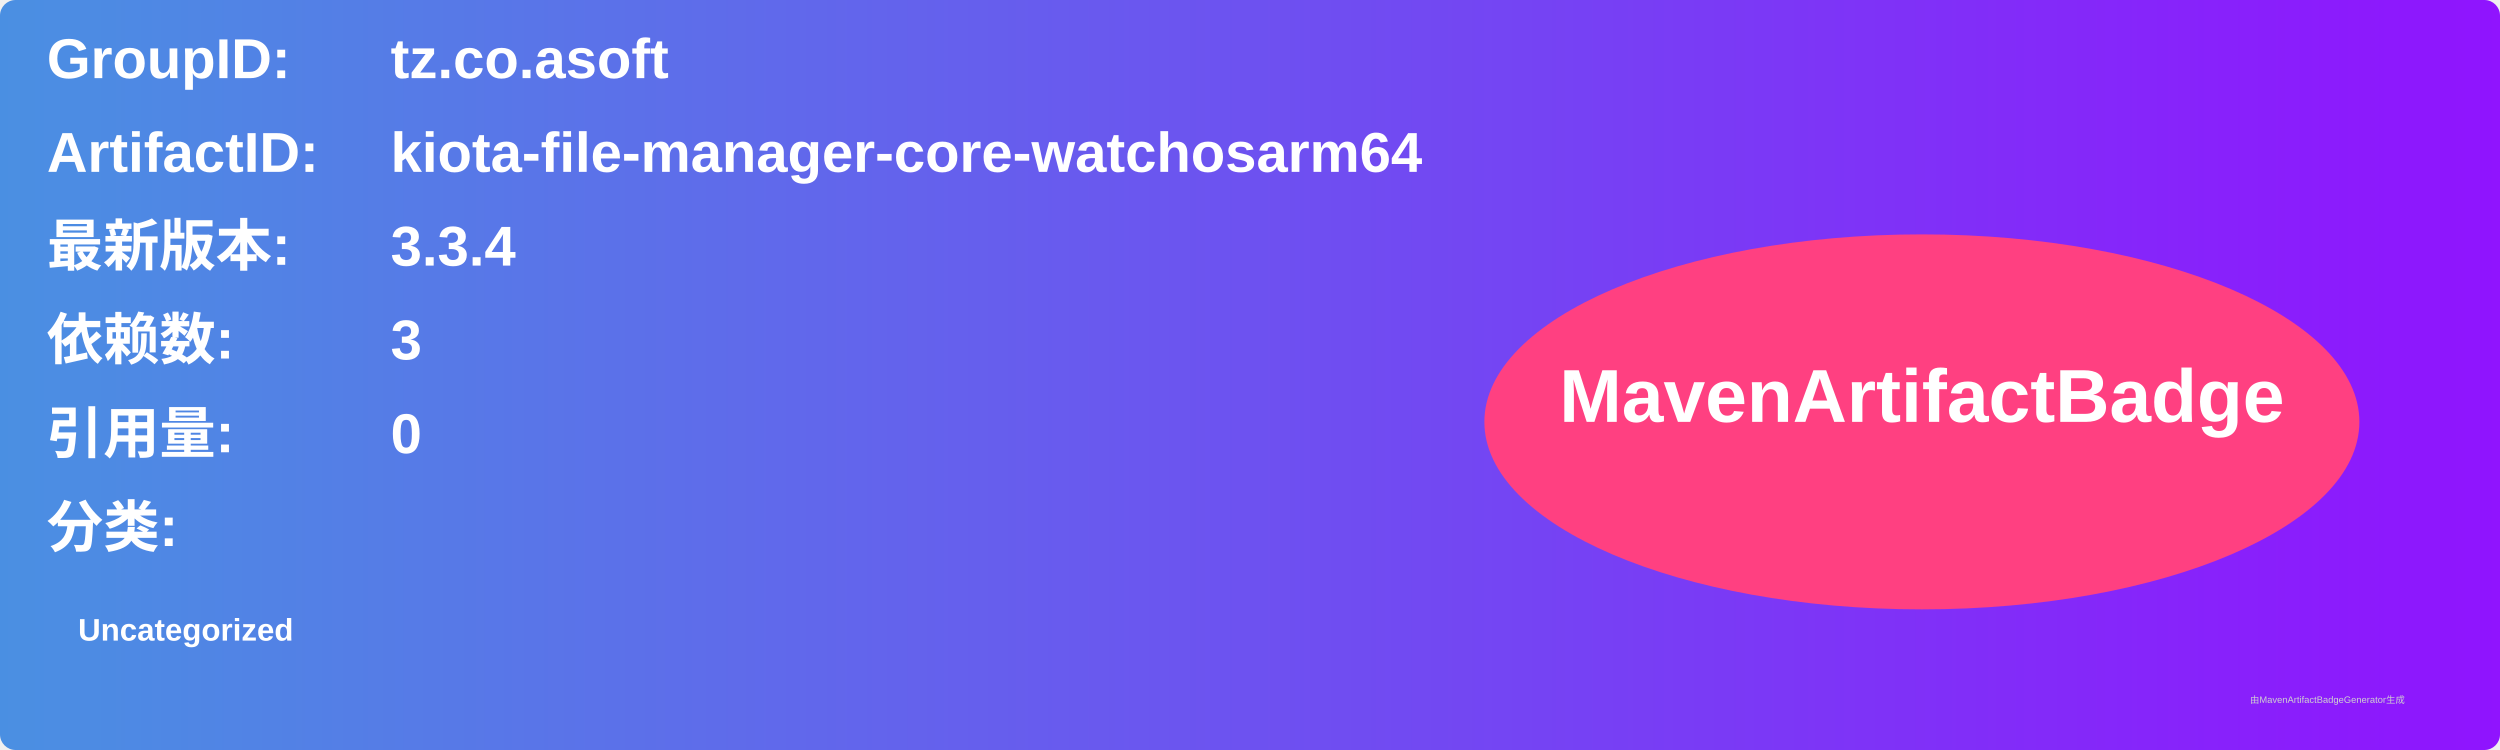
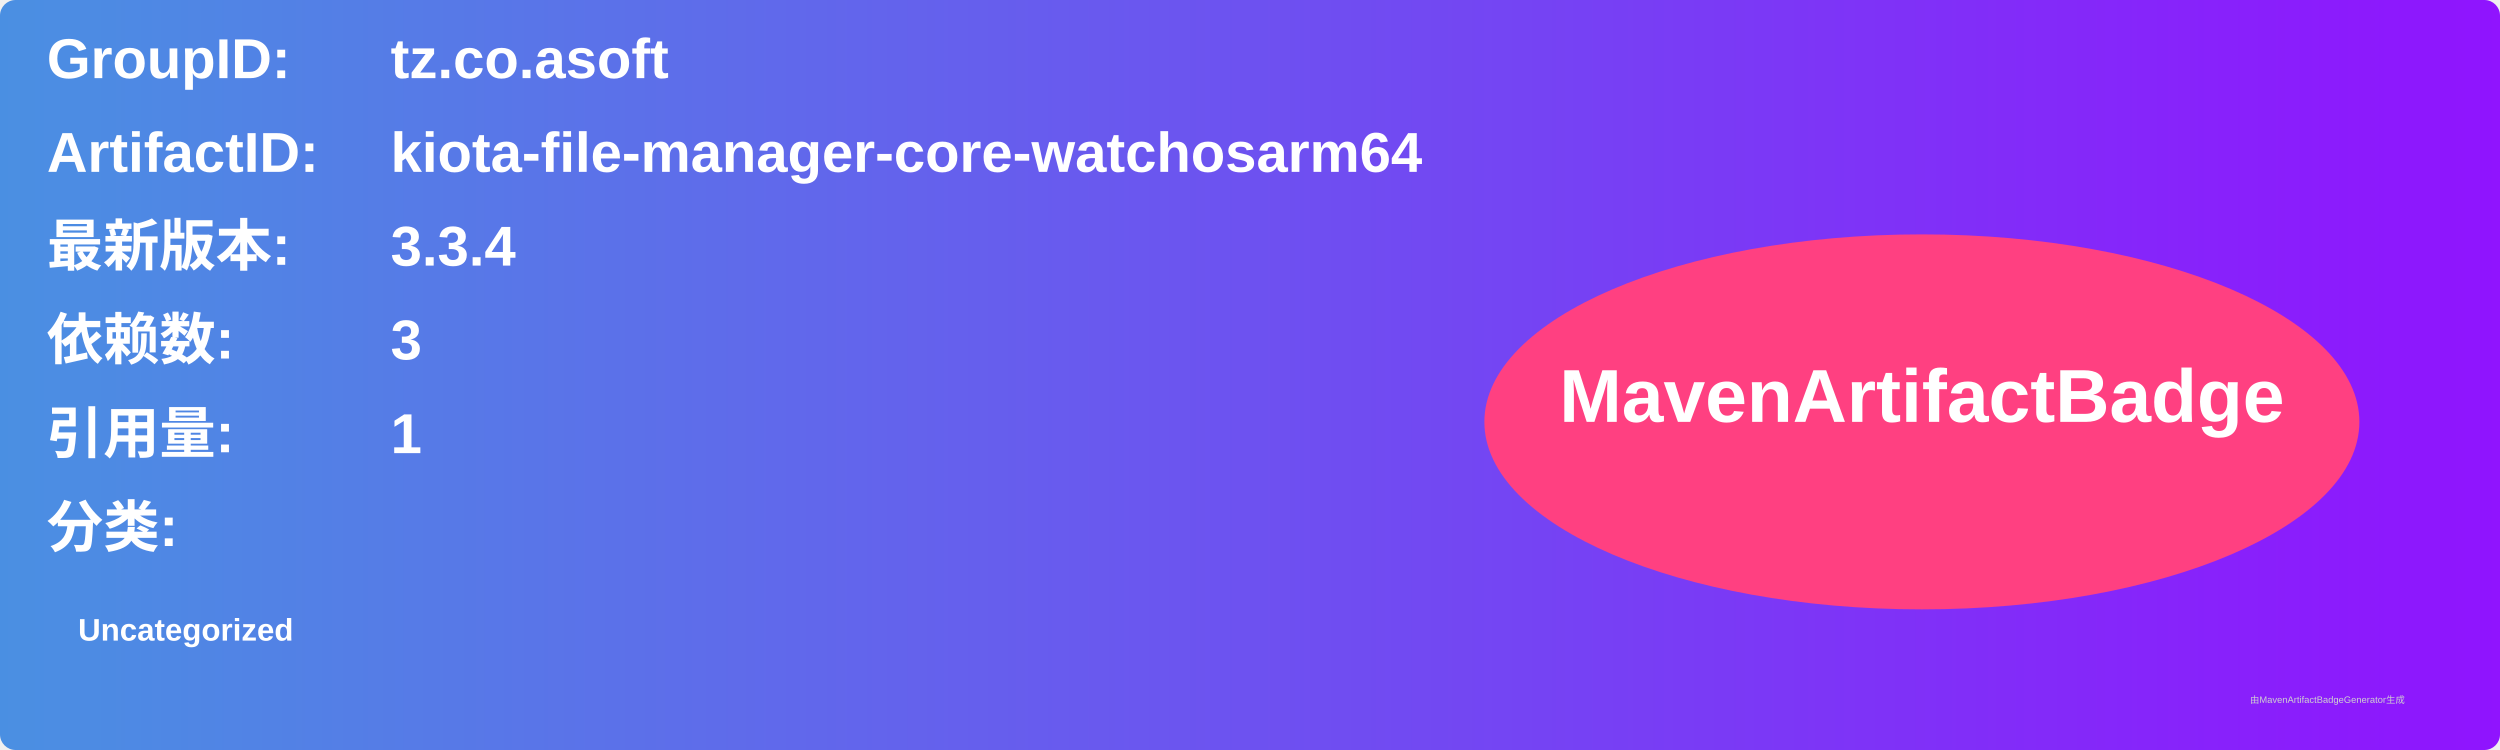
<svg xmlns="http://www.w3.org/2000/svg" width="800" height="240" viewBox="0 0 800 240">
  <linearGradient id="grad" x1="0%" y1="0%" x2="100%" y2="0%">
    <stop offset="0%" stop-color="#4a90e2" />
    <stop offset="100%" stop-color="#9013fe" />
  </linearGradient>
  <rect width="100%" height="100%" rx="5" ry="5" fill="url(#grad)" />
  <g transform="translate(15, 15)">
    <text x="0" y="10" font-family="Arial" font-size="18" fill="white" font-weight="bold" width="260">GroupID:</text>
    <text x="110" y="10" font-family="Arial" font-size="18" fill="white" font-weight="bold" width="460">tz.co.asoft</text>
    <text x="0" y="40" font-family="Arial" font-size="18" fill="white" font-weight="bold" width="260">ArtifactID:</text>
    <text x="110" y="40" font-family="Arial" font-size="18" fill="white" font-weight="bold" width="460">kiota-file-manager-core-watchosarm64</text>
    <text x="0" y="70" font-family="Arial" font-size="18" fill="white" font-weight="bold">最新版本:</text>
    <text x="110" y="70" font-family="Arial" font-size="18" fill="white" font-weight="bold">
      <tspan font-weight="bold">3.3.4</tspan>
    </text>
    <text x="0" y="100" font-family="Arial" font-size="18" fill="white" font-weight="bold">依赖数: </text>
    <text x="110" y="100" font-family="Arial" font-size="18" fill="white">
      <tspan font-weight="bold">3</tspan>
    </text>
    <text x="0" y="130" font-family="Arial" font-size="18" fill="white" font-weight="bold">引用量: </text>
    <text x="110" y="130" font-family="Arial" font-size="18" fill="white">
-       <tspan font-weight="bold">0</tspan>
+       <tspan font-weight="bold">1</tspan>
    </text>
    <text x="0" y="160" font-family="Arial" font-size="18" fill="white" font-weight="bold">分类:</text>
    <text x="10" y="190" font-family="Arial" font-size="10" fill="white">
      <tspan font-weight="bold">Uncategorized</tspan>
    </text>
    <ellipse cx="600" cy="120" rx="140" ry="60" fill="#ff4081" />
    <text x="600" y="120" text-anchor="middle" font-family="Arial" font-size="24" fill="white" font-weight="bold">MavenArtifactBadge</text>
  </g>
  <text x="720" y="225" font-family="Arial" font-size="3" fill="#d0d0d0">由MavenArtifactBadgeGenerator生成</text>
</svg>
